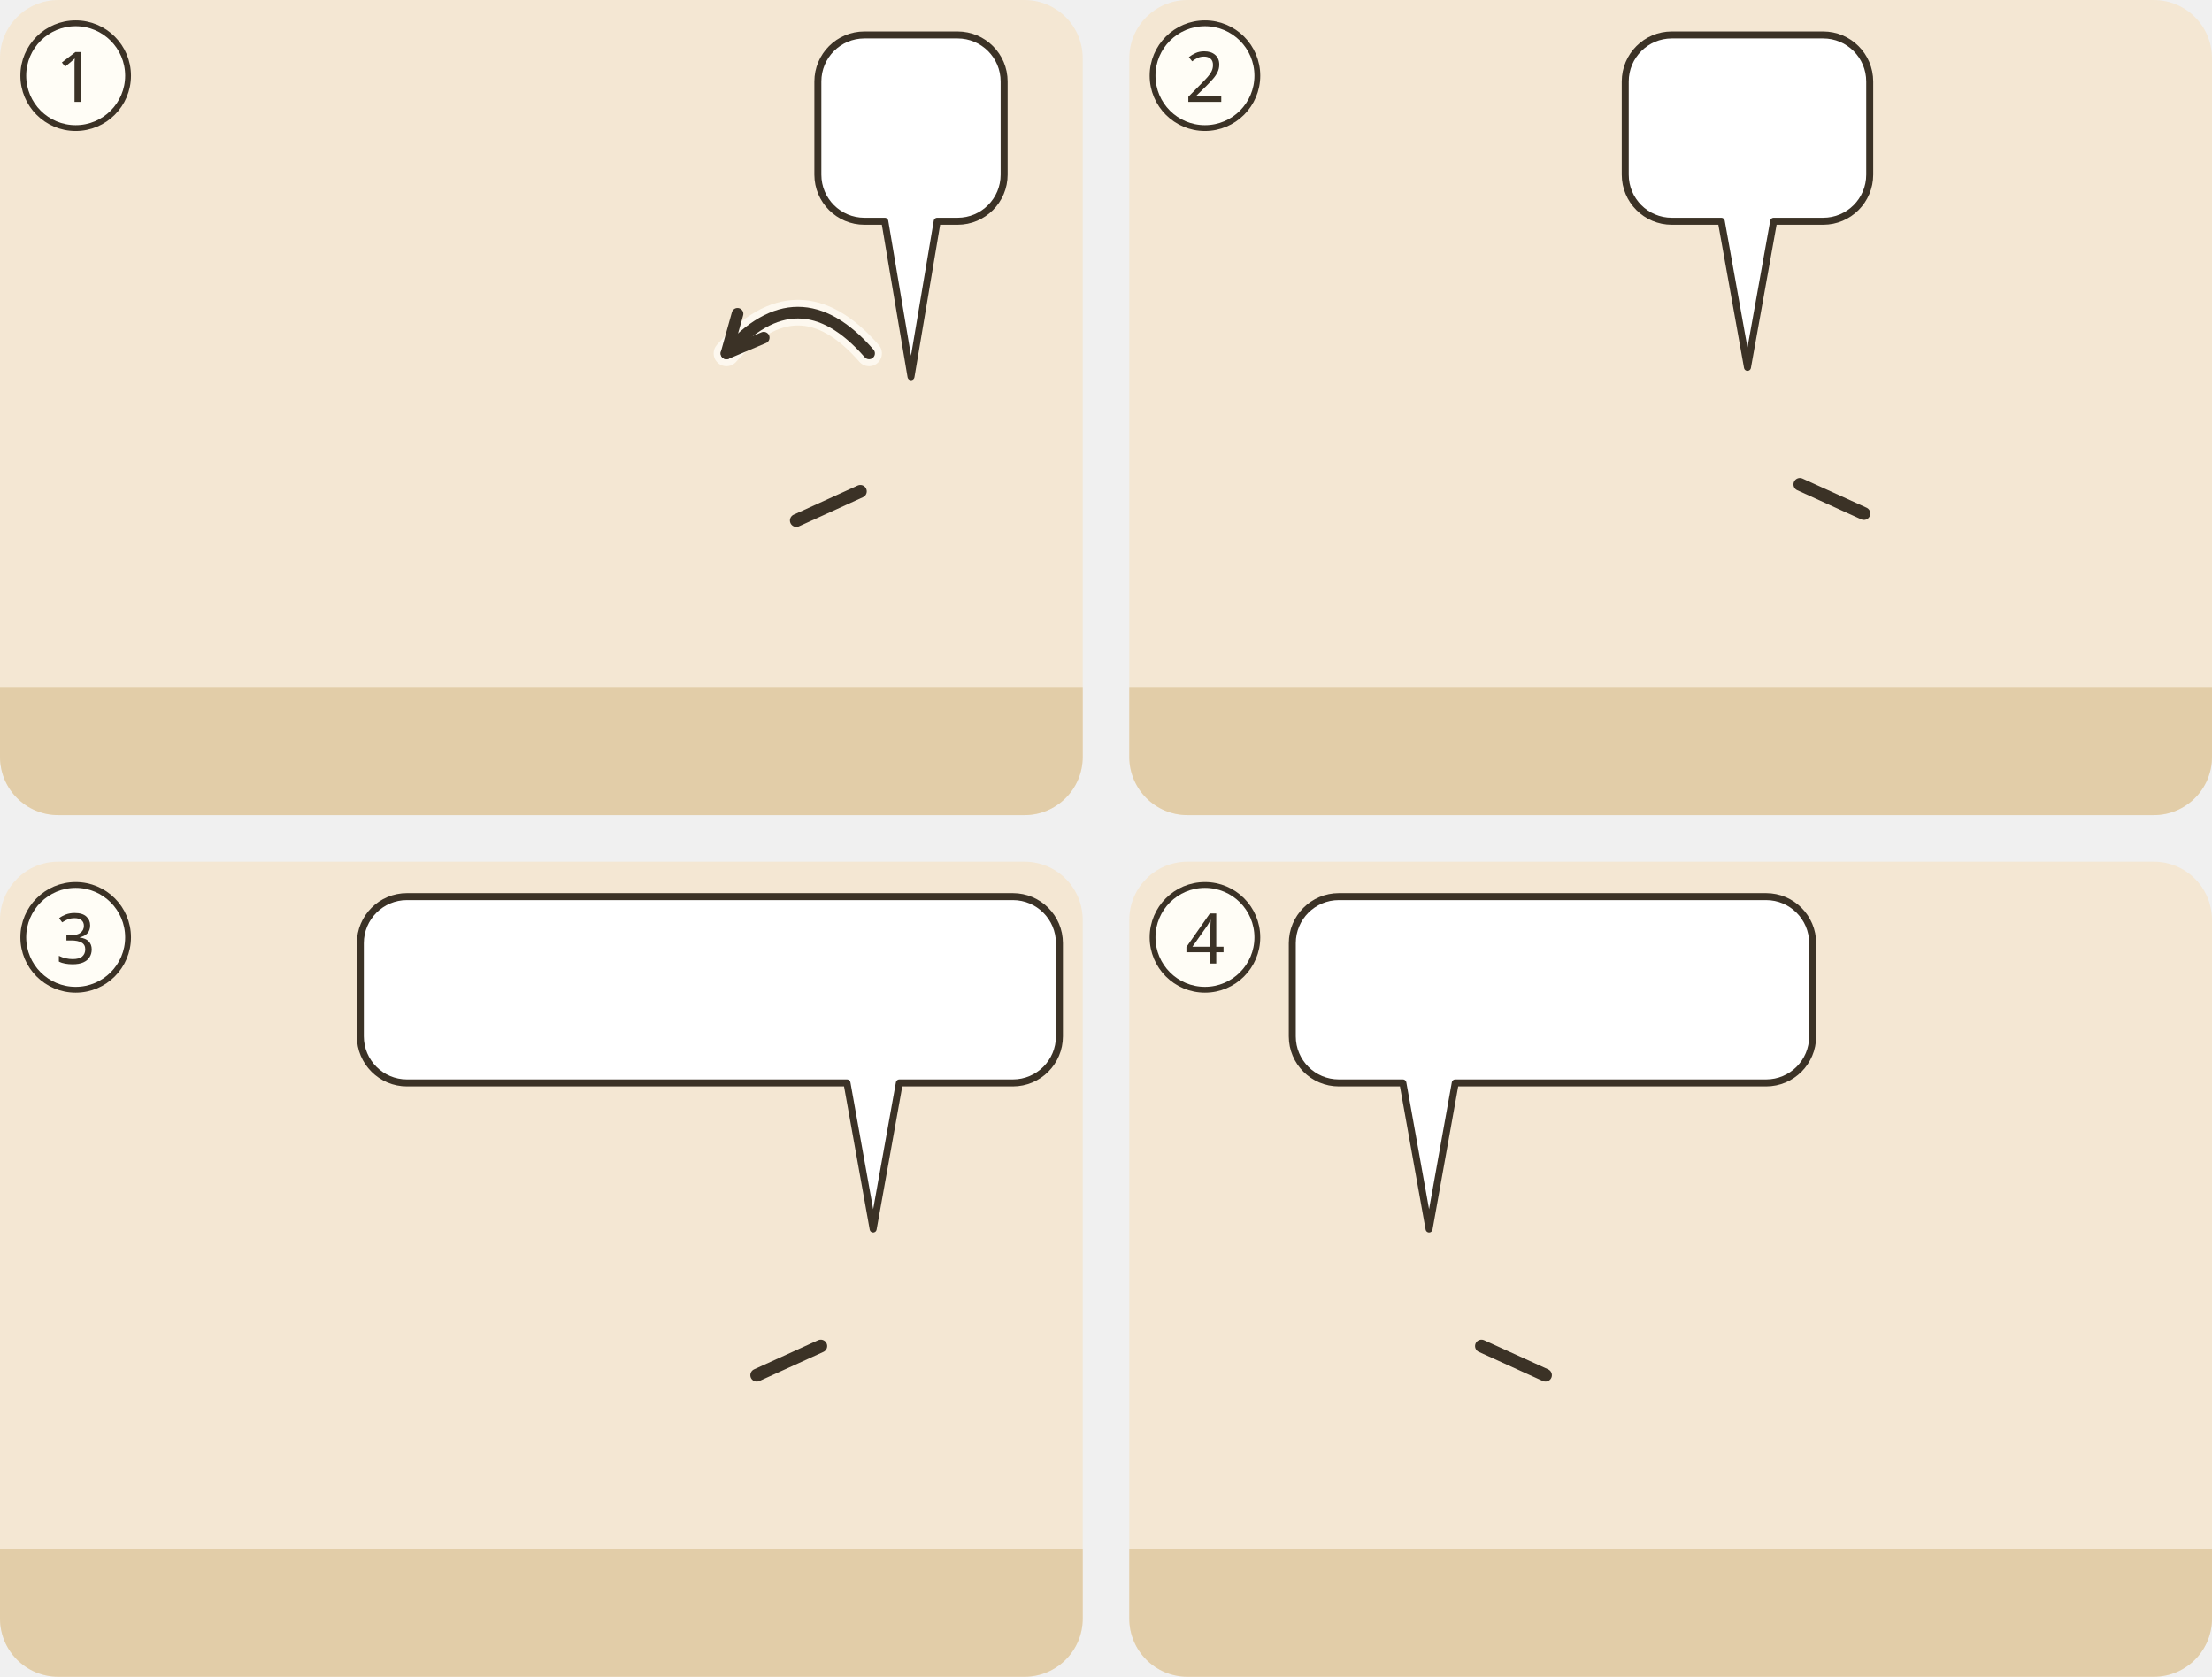
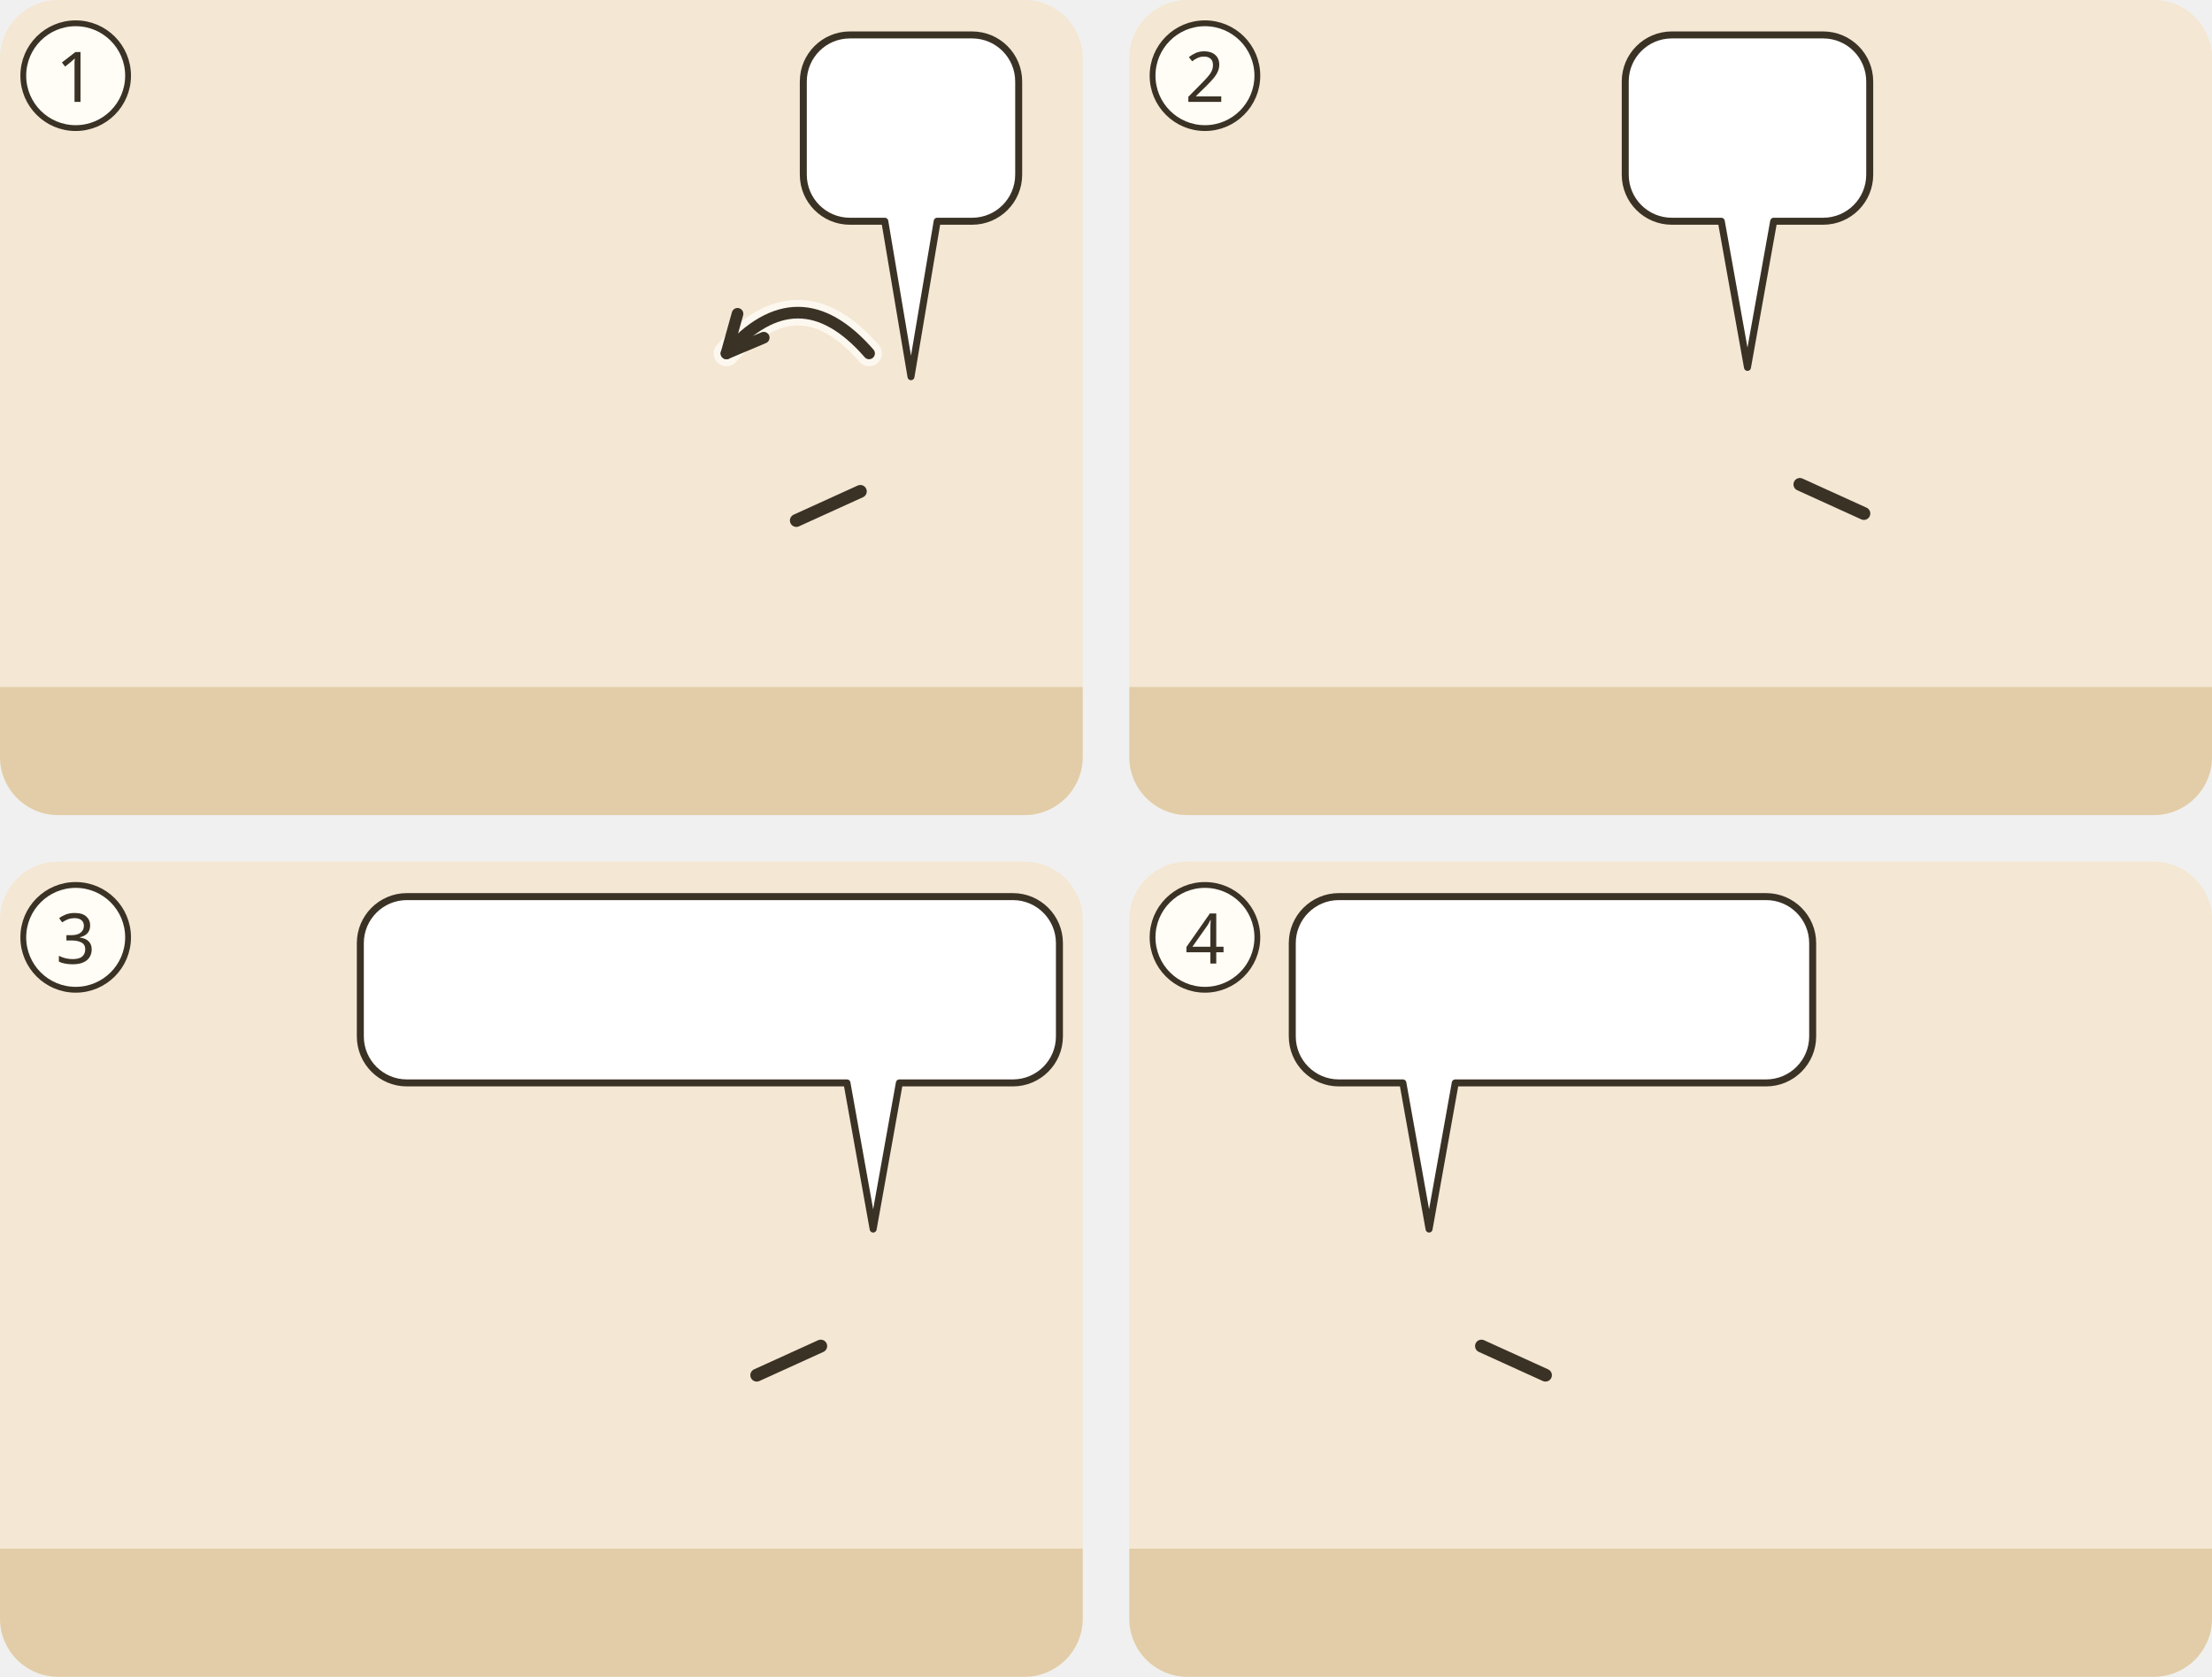
<svg xmlns="http://www.w3.org/2000/svg" viewBox="0 0 380 288">
  <g transform="translate(0 0)">
    <clipPath id="ill-cp-1-0-0">
      <rect width="186" height="140" rx="10" />
    </clipPath>
    <g clip-path="url(#ill-cp-1-0-0)">
      <rect width="186" height="140" fill="#F4E7D3" />
      <rect y="118" width="186" height="22" fill="#E2CDA8" />
      <use href="#ill-synagoge" x="4" y="66" width="76" height="54" opacity=".8" />
      <use href="#ill-p-g-pharisaeer" x="65.1" y="60" width="27.2" height="58" />
      <use href="#ill-p-kranker" x="104.0" y="60" width="27.2" height="58" />
      <use href="#ill-p-jesus" x="142.9" y="60" width="27.2" height="58" />
      <path d="M147.8 84.4L136.8 89.4" stroke="#3B3226" stroke-width="2.2" stroke-linecap="round" />
-       <use href="#ill-z-heilen" x="107.6" y="41.7" width="20" height="20" />
+       <use href="#ill-z-heilen" x="106.6" y="43.7" width="22" height="18" />
      <path d="M149.3 60.7Q137.1 46.7 124.8 60.7" fill="none" stroke="#FFFDF6" stroke-width="4.4" stroke-linecap="round" opacity=".8" />
      <path d="M149.3 60.7Q137.1 46.7 124.8 60.7" fill="none" stroke="#3B3226" stroke-width="2" stroke-linecap="round" />
      <path d="M126.7 53.9L124.8 60.7L131.2 58.0" fill="none" stroke="#3B3226" stroke-width="2" stroke-linecap="round" stroke-linejoin="round" />
      <g>
-         <path d="M148.5 6H164.5A8 8 0 0 1 172.5 14V30A8 8 0 0 1 164.5 38L161 38L156.5 64.7L152 38H148.5A8 8 0 0 1 140.5 30V14A8 8 0 0 1 148.5 6Z" fill="#FFFFFF" stroke="#3B3226" stroke-width="1.2" stroke-linejoin="round" />
-         <use href="#ill-z-heilen" x="146.5" y="12" width="20.0" height="20" />
+         <path d="M146 6H167A8 8 0 0 1 175 14V30A8 8 0 0 1 167 38L161 38L156.5 64.7L152 38H146A8 8 0 0 1 138 30V14A8 8 0 0 1 146 6Z" fill="#FFFFFF" stroke="#3B3226" stroke-width="1.2" stroke-linejoin="round" />
+         <use href="#ill-z-heilen" x="144.0" y="12" width="25.0" height="20" />
      </g>
    </g>
    <circle cx="13" cy="13" r="9" fill="#FFFDF6" stroke="#3B3226" />
    <text x="13" y="17.5" text-anchor="middle" font-family="sans-serif" font-size="12" fill="#3B3226">1</text>
  </g>
  <g transform="translate(194 0)">
    <clipPath id="ill-cp-2-194-0">
      <rect width="186" height="140" rx="10" />
    </clipPath>
    <g clip-path="url(#ill-cp-2-194-0)">
      <rect width="186" height="140" fill="#F4E7D3" />
      <rect y="118" width="186" height="22" fill="#E2CDA8" />
      <use href="#ill-berg" x="4" y="51" width="110" height="69" opacity=".8" />
      <use href="#ill-p-jesus" x="92.2" y="58" width="28.1" height="60" />
      <path d="M115.2 83.2L126.2 88.2" stroke="#3B3226" stroke-width="2.2" stroke-linecap="round" />
      <use href="#ill-p-g-zwoelf" x="138.7" y="58" width="28.1" height="60" />
      <g>
        <path d="M93.2 6H119.2A8 8 0 0 1 127.2 14V30A8 8 0 0 1 119.2 38L110.7 38L106.2 63.1L101.7 38H93.2A8 8 0 0 1 85.2 30V14A8 8 0 0 1 93.2 6Z" fill="#FFFFFF" stroke="#3B3226" stroke-width="1.2" stroke-linejoin="round" />
        <use href="#ill-z-verkuendigen" x="91.2" y="12" width="30.0" height="20" />
      </g>
    </g>
    <circle cx="13" cy="13" r="9" fill="#FFFDF6" stroke="#3B3226" />
    <text x="13" y="17.5" text-anchor="middle" font-family="sans-serif" font-size="12" fill="#3B3226">2</text>
  </g>
  <g transform="translate(0 148)">
    <clipPath id="ill-cp-3-0-148">
      <rect width="186" height="140" rx="10" />
    </clipPath>
    <g clip-path="url(#ill-cp-3-0-148)">
      <rect width="186" height="140" fill="#F4E7D3" />
      <rect y="118" width="186" height="22" fill="#E2CDA8" />
      <use href="#ill-jerusalem" x="4" y="53" width="96" height="67" opacity=".8" />
      <use href="#ill-p-g-schriftgelehrte" x="25.9" y="58" width="28.1" height="60" />
      <use href="#ill-p-jesus" x="135.9" y="58" width="28.1" height="60" />
      <path d="M141.0 83.2L130.0 88.2" stroke="#3B3226" stroke-width="2.2" stroke-linecap="round" />
      <g>
        <path d="M69.9 6H174A8 8 0 0 1 182 14V30A8 8 0 0 1 174 38L154.5 38L150 63.1L145.5 38H69.9A8 8 0 0 1 61.9 30V14A8 8 0 0 1 69.9 6Z" fill="#FFFFFF" stroke="#3B3226" stroke-width="1.2" stroke-linejoin="round" />
        <use href="#ill-satan" x="67.9" y="12" width="16.0" height="20" />
        <use href="#ill-z-pfeil" x="88.9" y="12" width="38.0" height="20" />
        <use href="#ill-satan" x="131.9" y="12" width="16.0" height="20" />
        <use href="#ill-z-umsturz" x="152.9" y="12" width="23.1" height="20" />
      </g>
    </g>
    <circle cx="13" cy="13" r="9" fill="#FFFDF6" stroke="#3B3226" />
    <text x="13" y="17.5" text-anchor="middle" font-family="sans-serif" font-size="12" fill="#3B3226">3</text>
  </g>
  <g transform="translate(194 148)">
    <clipPath id="ill-cp-4-194-148">
      <rect width="186" height="140" rx="10" />
    </clipPath>
    <g clip-path="url(#ill-cp-4-194-148)">
      <rect width="186" height="140" fill="#F4E7D3" />
      <rect y="118" width="186" height="22" fill="#E2CDA8" />
      <use href="#ill-p-jesus" x="37.4" y="58" width="28.1" height="60" />
      <path d="M60.5 83.2L71.5 88.2" stroke="#3B3226" stroke-width="2.2" stroke-linecap="round" />
      <use href="#ill-p-gast2" x="103.6" y="62" width="23.9" height="55.2" />
      <use href="#ill-p-gast" x="142.9" y="62" width="23.9" height="55.2" />
      <use href="#ill-p-menge" x="120.4" y="58" width="28.1" height="60" />
      <use href="#ill-z-liebe" x="124.5" y="44.1" width="20" height="16" />
      <use href="#ill-z-liebe" x="124.5" y="44.1" width="20" height="16" />
      <g>
        <path d="M36 6H109.4A8 8 0 0 1 117.4 14V30A8 8 0 0 1 109.4 38L56 38L51.5 63.1L47 38H36A8 8 0 0 1 28 30V14A8 8 0 0 1 36 6Z" fill="#FFFFFF" stroke="#3B3226" stroke-width="1.2" stroke-linejoin="round" />
        <use href="#ill-gott" x="34" y="12" width="20.0" height="20" />
        <use href="#ill-z-hoeren" x="59.0" y="12" width="23.6" height="20" />
        <use href="#ill-p-maria" x="87.6" y="12" width="9.4" height="20" />
        <use href="#ill-p-g-brueder-jesu" x="102.0" y="12" width="9.4" height="20" />
      </g>
    </g>
    <circle cx="13" cy="13" r="9" fill="#FFFDF6" stroke="#3B3226" />
    <text x="13" y="17.5" text-anchor="middle" font-family="sans-serif" font-size="12" fill="#3B3226">4</text>
  </g>
</svg>
